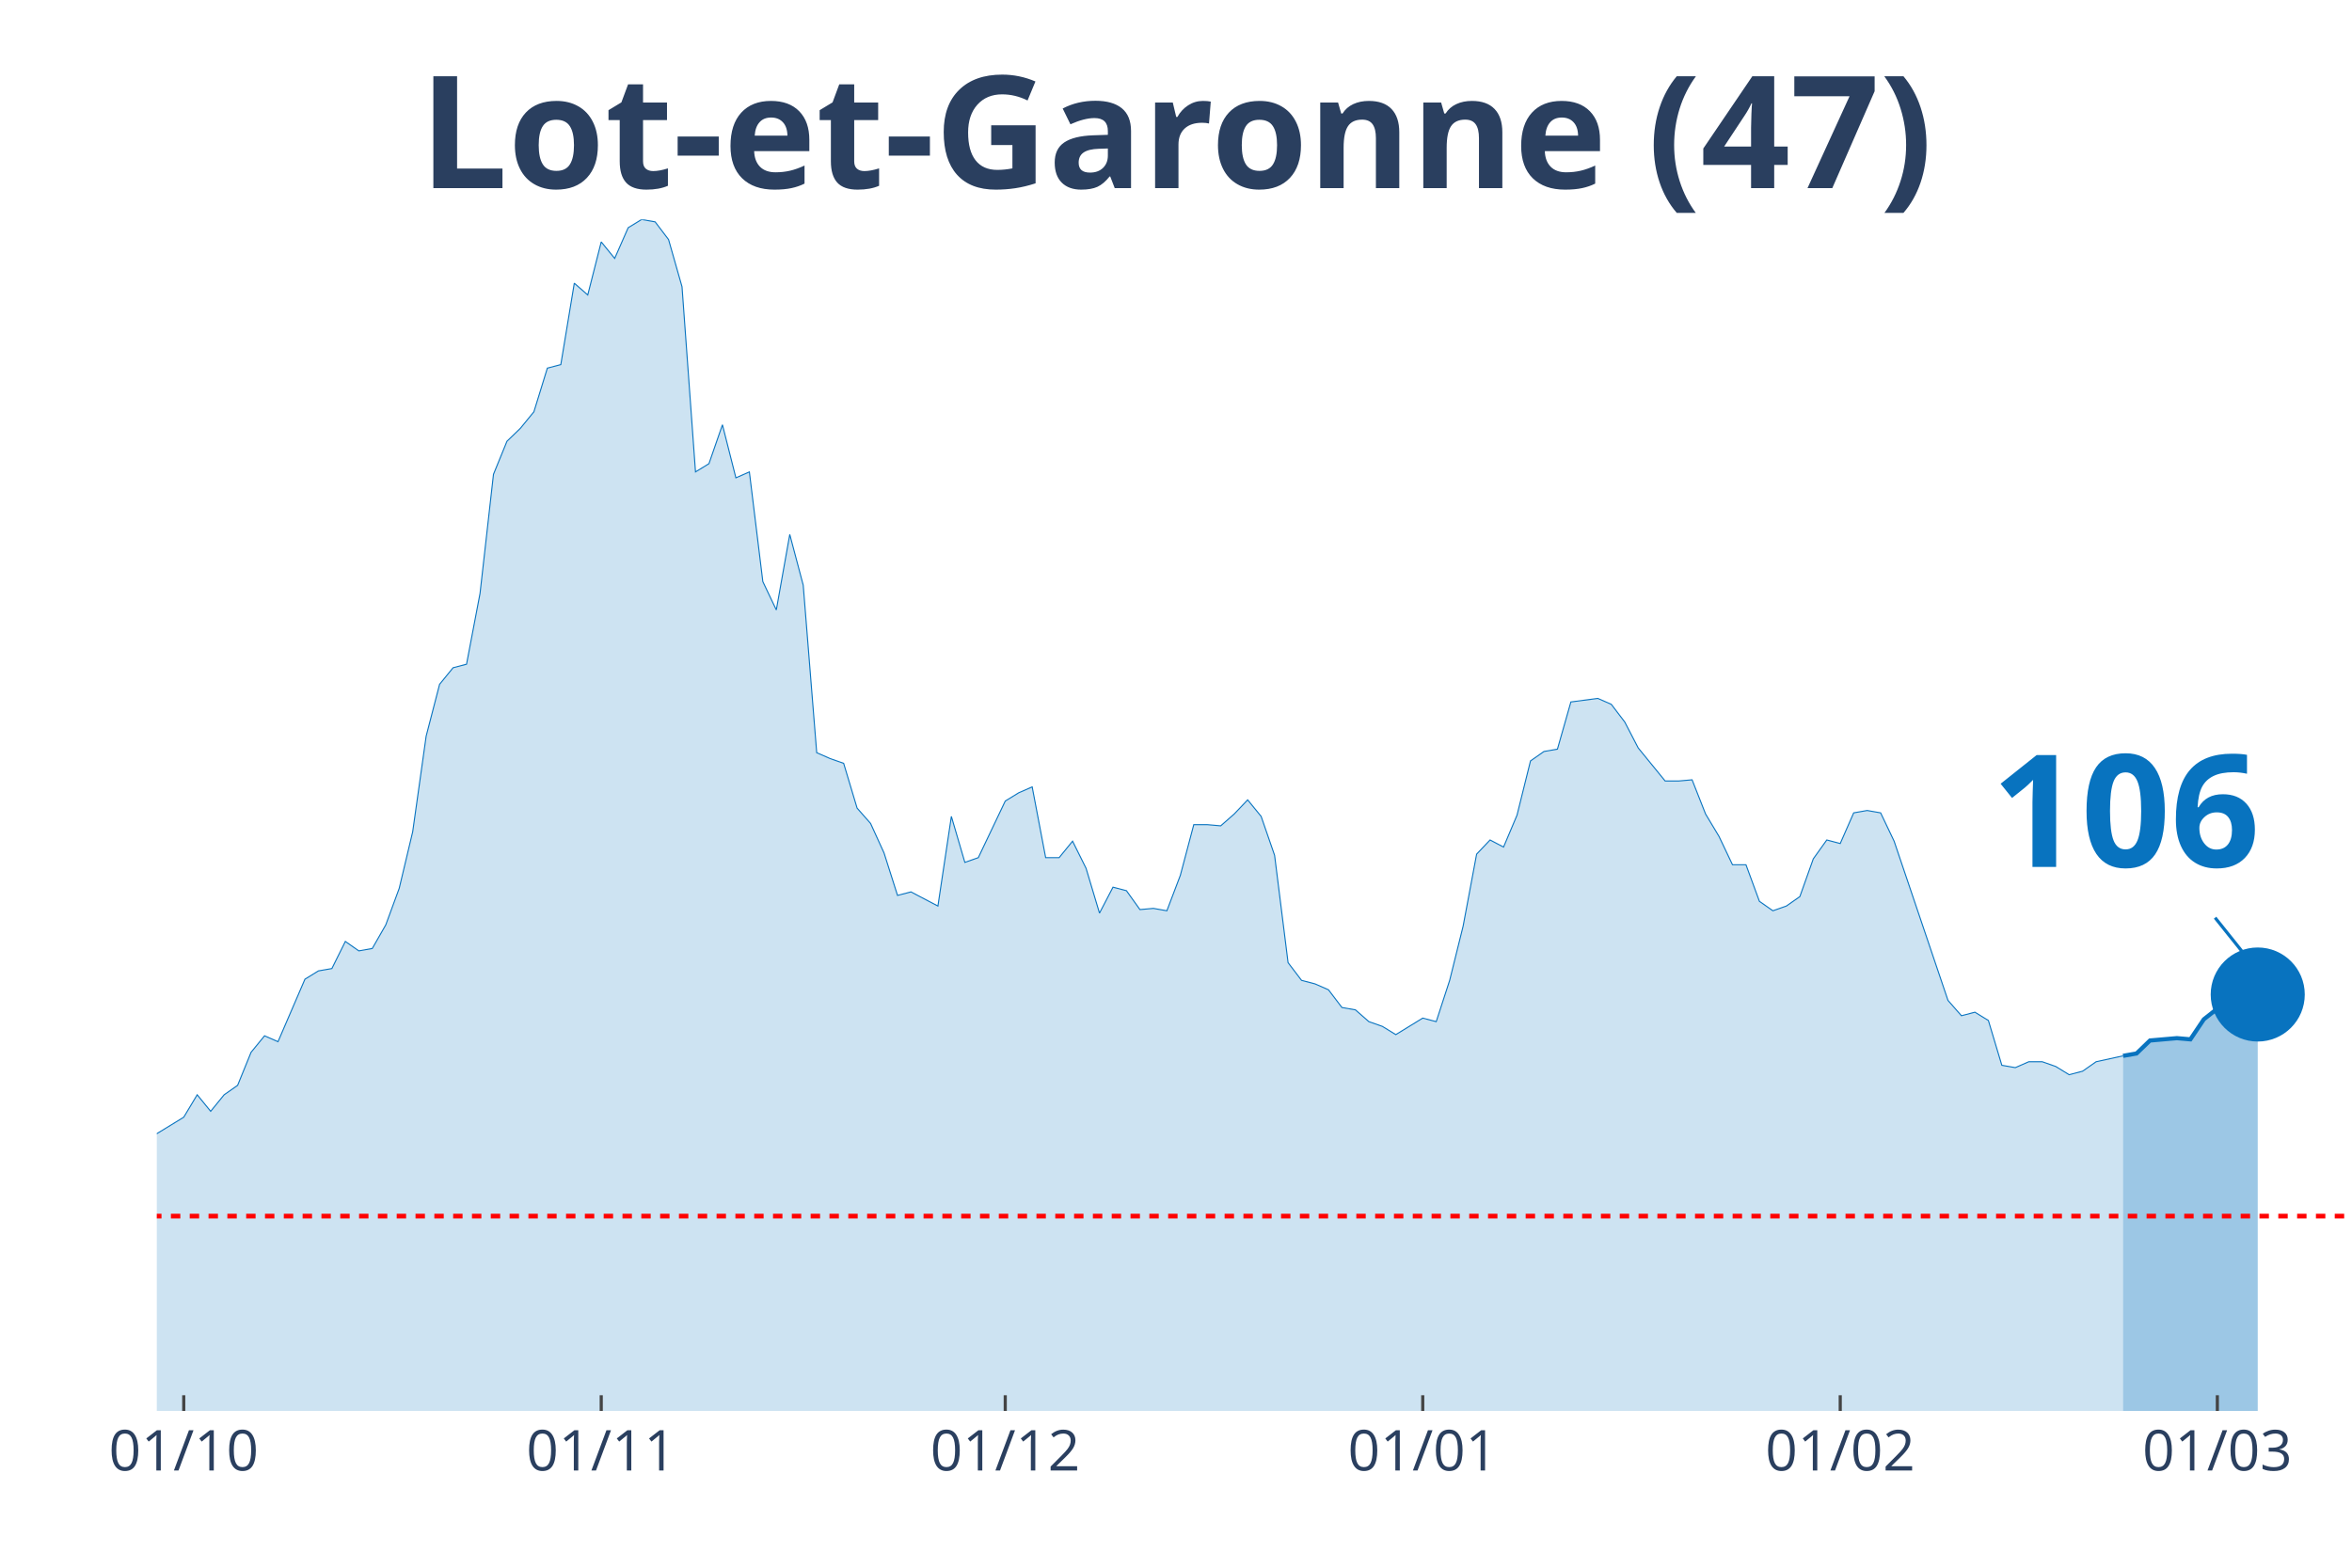
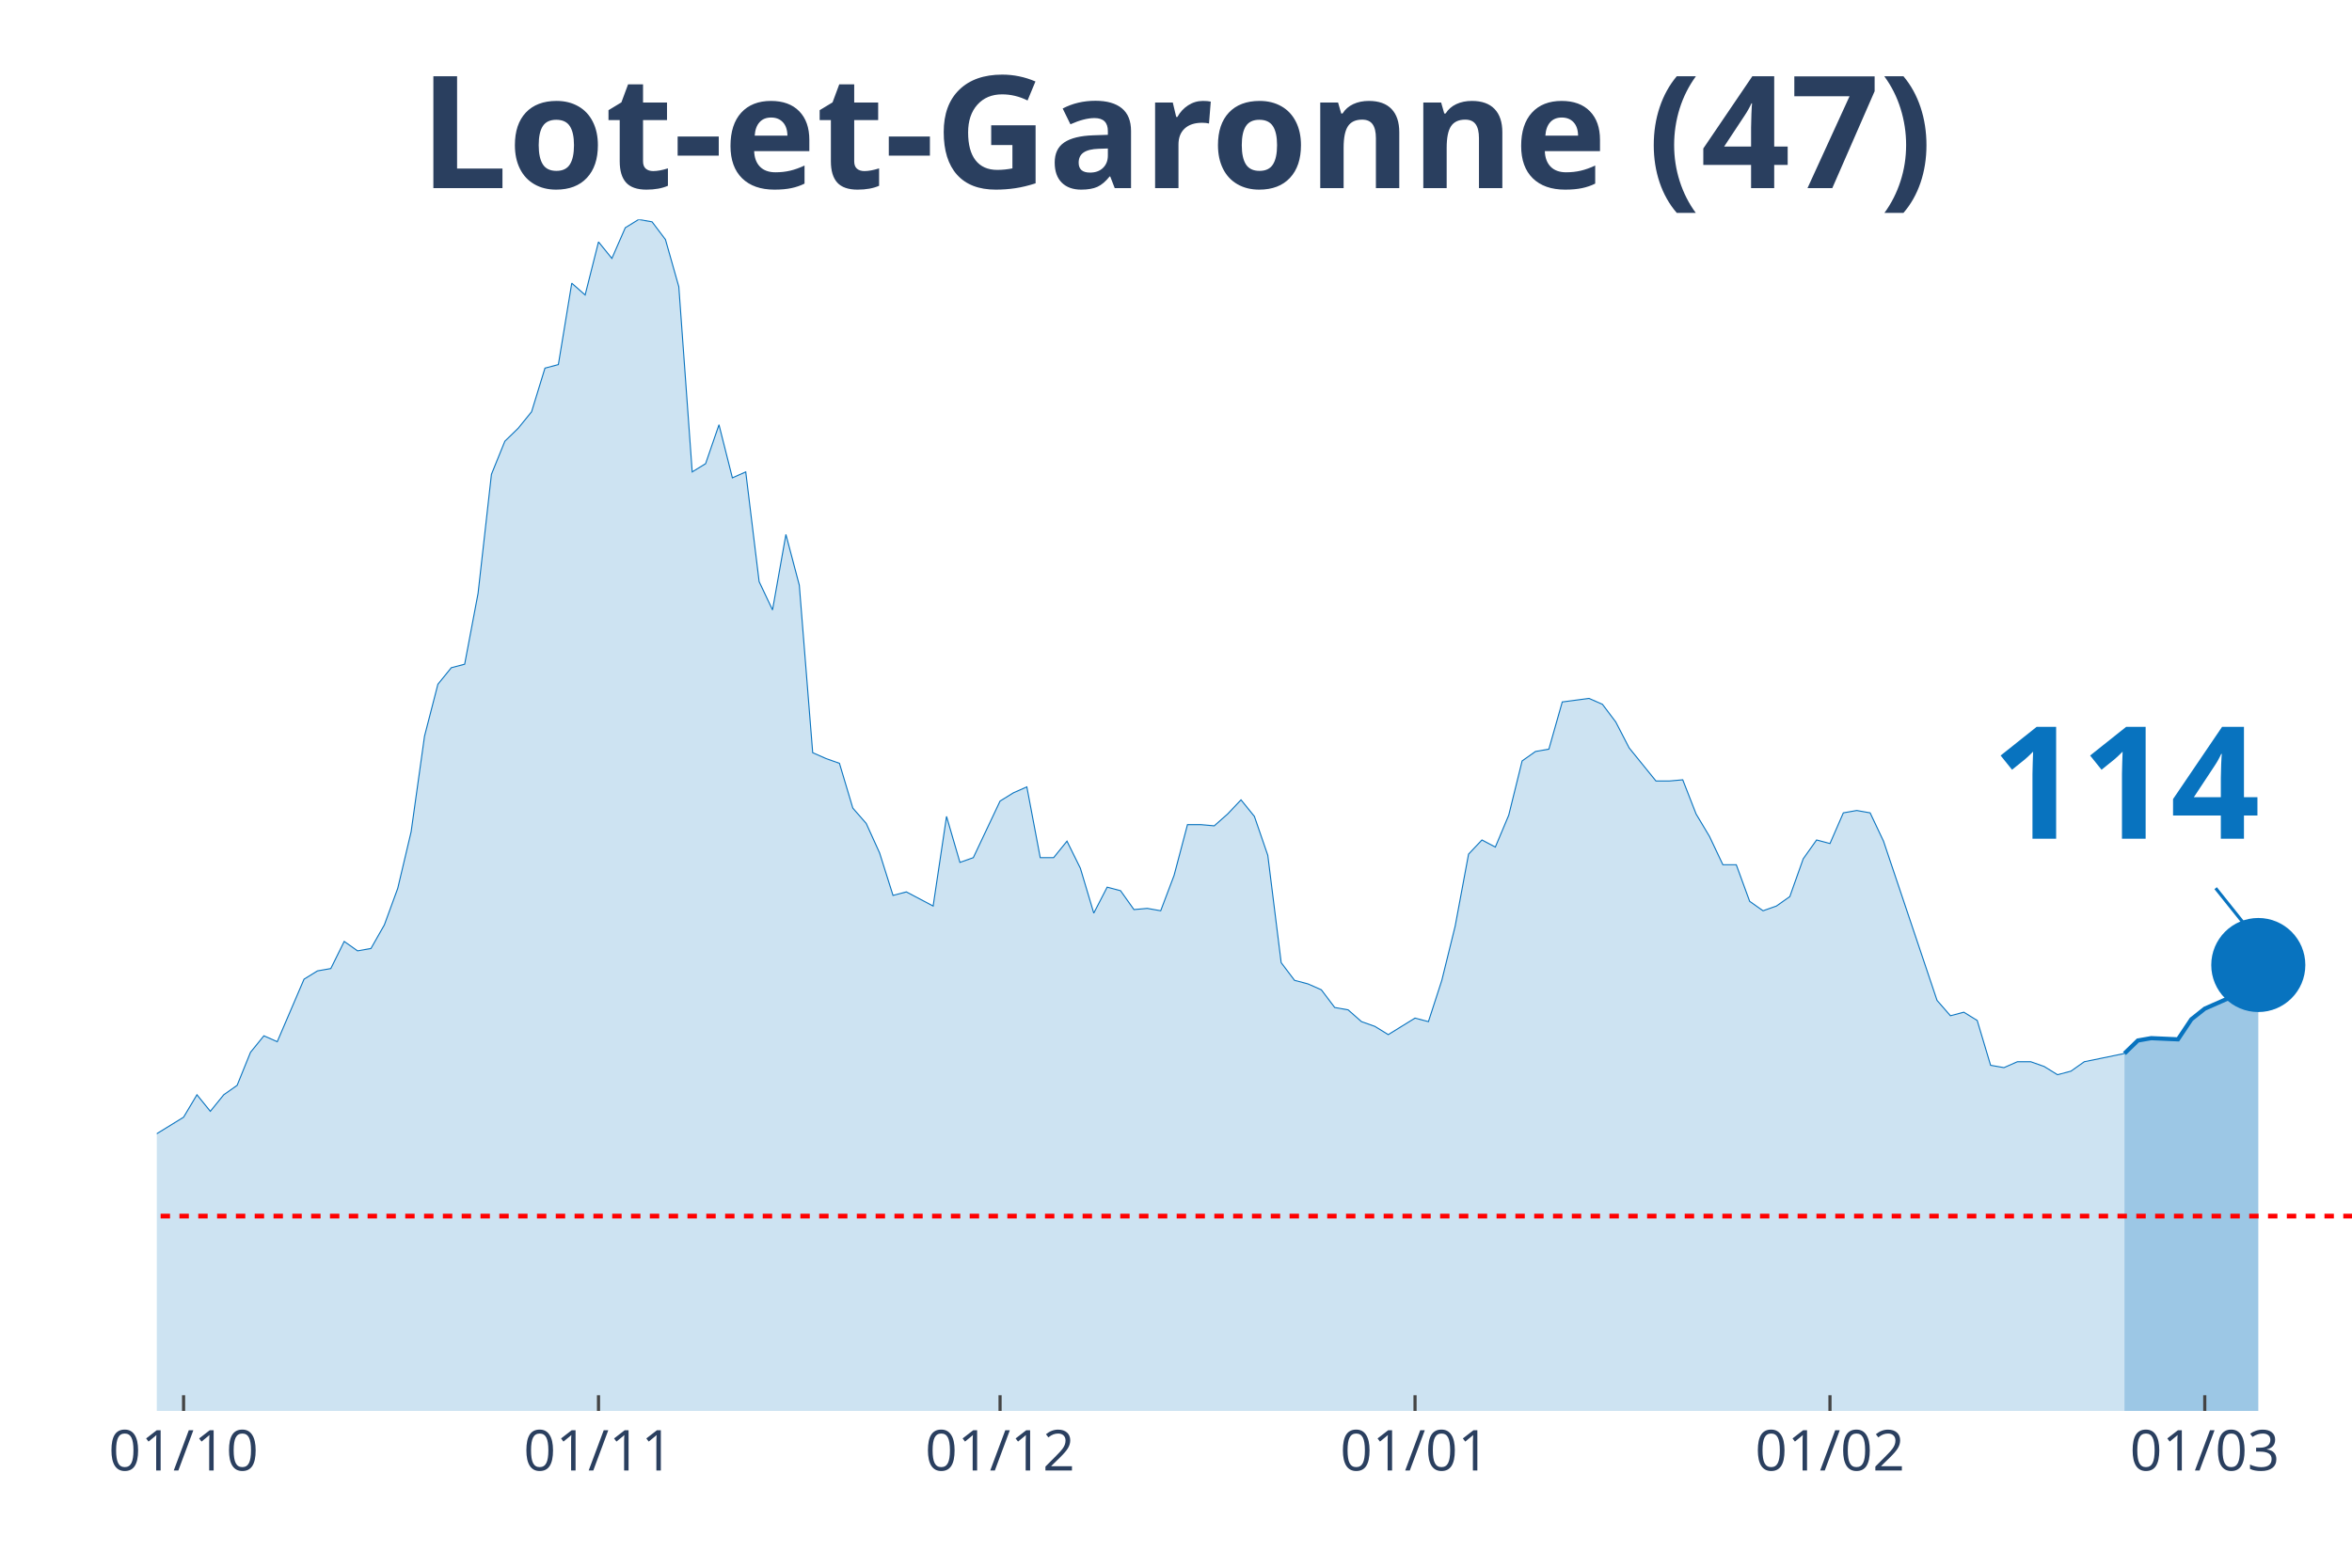
<svg xmlns="http://www.w3.org/2000/svg" class="main-svg" width="1125" height="750" style="" viewBox="0 0 750 500">
  <rect x="0" y="0" width="750" height="500" style="fill: rgb(0, 0, 0); fill-opacity: 0;" />
-   <defs id="defs-6195f2">
+   <defs id="defs-c023ca">
    <g class="clips">
-       <clipPath id="clip6195f2xyplot" class="plotclip">
+       <clipPath id="clipc023caxyplot" class="plotclip">
        <rect width="700" height="380" />
      </clipPath>
-       <clipPath class="axesclip" id="clip6195f2x">
+       <clipPath class="axesclip" id="clipc023cax">
        <rect x="50" y="0" width="700" height="500" />
      </clipPath>
-       <clipPath class="axesclip" id="clip6195f2y">
+       <clipPath class="axesclip" id="clipc023cay">
        <rect x="0" y="70" width="750" height="380" />
      </clipPath>
-       <clipPath class="axesclip" id="clip6195f2xy">
+       <clipPath class="axesclip" id="clipc023caxy">
        <rect x="50" y="70" width="700" height="380" />
      </clipPath>
    </g>
    <g class="gradients" />
  </defs>
  <g class="bglayer">
    <rect class="bg" x="50" y="70" width="700" height="380" style="fill: rgb(0, 0, 0); fill-opacity: 0; stroke-width: 0;" />
  </g>
  <g class="layer-below">
    <g class="imagelayer" />
    <g class="shapelayer" />
  </g>
  <g class="cartesianlayer">
    <g class="subplot xy">
      <g class="layer-subplot">
        <g class="shapelayer" />
        <g class="imagelayer" />
      </g>
      <g class="gridlayer">
        <g class="x">
-           <path class="xgrid crisp" transform="translate(58.59,0)" d="M0,70v380" style="stroke: rgb(255, 255, 255); stroke-opacity: 1; stroke-width: 1px;" />
-           <path class="xgrid crisp" transform="translate(191.72,0)" d="M0,70v380" style="stroke: rgb(255, 255, 255); stroke-opacity: 1; stroke-width: 1px;" />
-           <path class="xgrid crisp" transform="translate(320.55,0)" d="M0,70v380" style="stroke: rgb(255, 255, 255); stroke-opacity: 1; stroke-width: 1px;" />
-           <path class="xgrid crisp" transform="translate(453.68,0)" d="M0,70v380" style="stroke: rgb(255, 255, 255); stroke-opacity: 1; stroke-width: 1px;" />
-           <path class="xgrid crisp" transform="translate(586.81,0)" d="M0,70v380" style="stroke: rgb(255, 255, 255); stroke-opacity: 1; stroke-width: 1px;" />
-           <path class="xgrid crisp" transform="translate(707.06,0)" d="M0,70v380" style="stroke: rgb(255, 255, 255); stroke-opacity: 1; stroke-width: 1px;" />
+           <path class="xgrid crisp" transform="translate(58.54,0)" d="M0,70v380" style="stroke: rgb(255, 255, 255); stroke-opacity: 1; stroke-width: 1px;" />
+           <path class="xgrid crisp" transform="translate(190.85,0)" d="M0,70v380" style="stroke: rgb(255, 255, 255); stroke-opacity: 1; stroke-width: 1px;" />
+           <path class="xgrid crisp" transform="translate(318.9,0)" d="M0,70v380" style="stroke: rgb(255, 255, 255); stroke-opacity: 1; stroke-width: 1px;" />
+           <path class="xgrid crisp" transform="translate(451.22,0)" d="M0,70v380" style="stroke: rgb(255, 255, 255); stroke-opacity: 1; stroke-width: 1px;" />
+           <path class="xgrid crisp" transform="translate(583.54,0)" d="M0,70v380" style="stroke: rgb(255, 255, 255); stroke-opacity: 1; stroke-width: 1px;" />
+           <path class="xgrid crisp" transform="translate(703.05,0)" d="M0,70v380" style="stroke: rgb(255, 255, 255); stroke-opacity: 1; stroke-width: 1px;" />
        </g>
        <g class="y" />
      </g>
      <g class="zerolinelayer" />
      <path class="xlines-below" />
      <path class="ylines-below" />
      <g class="overlines-below" />
      <g class="xaxislayer-below" />
      <g class="yaxislayer-below" />
      <g class="overaxes-below" />
-       <g class="plot" transform="translate(50, 70)" clip-path="url('#clip6195f2xyplot')">
+       <g class="plot" transform="translate(50, 70)" clip-path="url('#clipc023caxyplot')">
        <g class="scatterlayer mlayer">
-           <g class="trace scatter trace31f5ce" style="stroke-miterlimit: 2;">
+           <g class="trace scatter tracec5565c" style="stroke-miterlimit: 2;">
            <g class="fills">
              <g>
-                 <path class="js-fill" d="M626.99,380L-584.05,380L-584.05,377.74L-261.96,377.37L-257.67,376.24L-231.9,369.84L-227.61,370.22L-214.72,368.34L-210.43,367.21L-201.84,369.09L-197.55,366.83L-176.07,338.99L-171.78,338.61L-167.48,328.46L-163.19,325.07L-154.6,317.17L-150.31,319.43L-146.01,322.44L-141.72,320.55L-137.42,322.44L-133.13,318.3L-124.54,309.64L-120.25,299.86L-115.95,297.98L-111.66,299.86L-103.07,294.97L-98.77,296.85L-85.89,299.86L-81.6,299.49L-77.3,302.12L-73.01,309.27L-68.71,309.64L-64.42,308.51L-60.12,312.28L-55.83,310.4L-51.53,311.52L-47.24,305.88L-42.94,296.1L-38.65,299.11L-30.06,297.6L-25.77,299.86L-21.47,299.49L-17.18,300.24L-12.88,298.73L-8.59,295.72L-4.29,292.71L0,291.58L8.59,286.32L12.88,279.17L17.18,284.44L21.47,279.17L25.77,276.16L30.06,265.62L34.36,260.36L38.65,262.24L47.24,242.3L51.53,239.66L55.83,238.91L60.12,230.26L64.42,233.27L68.71,232.51L73.01,224.99L77.3,213.33L81.6,195.27L85.89,164.79L90.18,148.24L94.48,142.97L98.77,141.84L103.07,119.27L107.36,81.27L111.66,70.73L115.95,66.59L120.25,61.33L124.54,47.41L128.83,46.28L133.13,20.32L137.42,24.08L141.72,7.15L146.01,12.42L150.31,2.63L154.6,0L158.9,0.75L163.19,6.4L167.48,21.45L171.78,80.51L176.07,77.88L180.37,65.47L184.66,82.4L188.96,80.51L193.25,115.5L197.55,124.53L201.84,100.46L206.13,116.63L210.43,170.06L214.72,171.94L219.02,173.45L223.31,187.74L227.61,192.63L231.9,202.04L236.2,215.58L240.49,214.46L249.08,218.97L253.37,190.38L257.67,205.05L261.96,203.54L270.55,185.49L274.85,182.85L279.14,180.97L283.44,203.54L287.73,203.54L292.02,198.28L296.32,206.93L300.61,221.23L304.91,212.95L309.2,214.08L313.5,220.1L317.79,219.72L322.09,220.48L326.38,209.19L330.67,193.01L334.97,193.01L339.26,193.39L343.56,189.62L347.85,185.11L352.15,190.38L356.44,202.79L360.74,237.03L365.03,242.67L369.33,243.8L373.62,245.68L377.91,251.33L382.21,252.08L386.5,255.84L390.8,257.35L395.09,259.98L403.68,254.71L407.98,255.84L412.27,242.67L416.56,225.37L420.86,202.42L425.15,197.9L429.45,200.16L433.74,190L438.04,172.69L442.33,169.68L446.63,168.93L450.92,153.88L459.51,152.75L463.8,154.63L468.1,160.28L472.39,168.55L480.98,179.09L485.28,179.09L489.57,178.71L493.87,189.62L498.16,196.77L502.45,205.8L506.75,205.8L511.04,217.47L515.34,220.48L519.63,218.97L523.93,215.96L528.22,203.92L532.52,197.9L536.81,199.03L541.1,189.25L545.4,188.5L549.69,189.25L553.99,198.28L571.17,249.07L575.46,253.96L579.75,252.83L584.05,255.47L588.34,269.76L592.64,270.51L596.93,268.63L601.23,268.63L605.52,270.14L609.82,272.77L614.11,271.64L618.4,268.63L626.99,266.75" style="fill: rgb(8, 115, 191); fill-opacity: 0.2; stroke-width: 0;" />
+                 <path class="js-fill" d="M627.44,380L-580.49,380L-580.49,377.74L-260.37,377.37L-256.1,376.24L-230.49,369.84L-226.22,370.22L-213.41,368.34L-209.15,367.21L-200.61,369.09L-196.34,366.83L-175,338.99L-170.73,338.61L-166.46,328.46L-162.2,325.07L-153.66,317.17L-149.39,319.43L-145.12,322.44L-140.85,320.55L-136.59,322.44L-132.32,318.3L-123.78,309.64L-119.51,299.86L-115.24,297.98L-110.98,299.86L-102.44,294.97L-98.17,296.85L-85.37,299.86L-81.1,299.49L-76.83,302.12L-72.56,309.27L-68.29,309.64L-64.02,308.51L-59.76,312.28L-55.49,310.4L-51.22,311.52L-46.95,305.88L-42.68,296.1L-38.41,299.11L-29.88,297.6L-25.61,299.86L-21.34,299.49L-17.07,300.24L-12.8,298.73L-8.54,295.72L-4.27,292.71L0,291.58L8.54,286.32L12.8,279.17L17.07,284.44L21.34,279.17L25.61,276.16L29.88,265.62L34.15,260.36L38.41,262.24L46.95,242.3L51.22,239.66L55.49,238.91L59.76,230.26L64.02,233.27L68.29,232.51L72.56,224.99L76.83,213.33L81.1,195.27L85.37,164.79L89.63,148.24L93.9,142.97L98.17,141.84L102.44,119.27L106.71,81.27L110.98,70.73L115.24,66.59L119.51,61.33L123.78,47.41L128.05,46.28L132.32,20.32L136.59,24.08L140.85,7.15L145.12,12.42L149.39,2.63L153.66,0L157.93,0.75L162.2,6.4L166.46,21.45L170.73,80.51L175,77.88L179.27,65.47L183.54,82.4L187.8,80.51L192.07,115.5L196.34,124.53L200.61,100.46L204.88,116.63L209.15,170.06L213.41,171.94L217.68,173.45L221.95,187.74L226.22,192.63L230.49,202.04L234.76,215.58L239.02,214.46L247.56,218.97L251.83,190.38L256.1,205.05L260.37,203.54L268.9,185.49L273.17,182.85L277.44,180.97L281.71,203.54L285.98,203.54L290.24,198.28L294.51,206.93L298.78,221.23L303.05,212.95L307.32,214.08L311.59,220.1L315.85,219.72L320.12,220.48L324.39,209.19L328.66,193.01L332.93,193.01L337.2,193.39L341.46,189.62L345.73,185.11L350,190.38L354.27,202.79L358.54,237.03L362.8,242.67L367.07,243.8L371.34,245.68L375.61,251.33L379.88,252.08L384.15,255.84L388.41,257.35L392.68,259.98L401.22,254.71L405.49,255.84L409.76,242.67L414.02,225.37L418.29,202.42L422.56,197.9L426.83,200.16L431.1,190L435.37,172.69L439.63,169.68L443.9,168.93L448.17,153.88L456.71,152.75L460.98,154.63L465.24,160.28L469.51,168.55L478.05,179.09L482.32,179.09L486.59,178.71L490.85,189.62L495.12,196.77L499.39,205.8L503.66,205.8L507.93,217.47L512.2,220.48L516.46,218.97L520.73,215.96L525,203.92L529.27,197.9L533.54,199.03L537.8,189.25L542.07,188.5L546.34,189.25L550.61,198.28L567.68,249.07L571.95,253.96L576.22,252.83L580.49,255.47L584.76,269.76L589.02,270.51L593.29,268.63L597.56,268.63L601.83,270.14L606.1,272.77L610.37,271.64L614.63,268.63L627.44,266" style="fill: rgb(8, 115, 191); fill-opacity: 0.2; stroke-width: 0;" />
              </g>
            </g>
            <g class="errorbars" />
            <g class="lines">
-               <path class="js-line" d="M-584.05,377.74L-261.96,377.37L-257.67,376.24L-231.9,369.84L-227.61,370.22L-214.72,368.34L-210.43,367.21L-201.84,369.09L-197.55,366.83L-176.07,338.99L-171.78,338.61L-167.48,328.46L-163.19,325.07L-154.6,317.17L-150.31,319.43L-146.01,322.44L-141.72,320.55L-137.42,322.44L-133.13,318.3L-124.54,309.64L-120.25,299.86L-115.95,297.98L-111.66,299.86L-103.07,294.97L-98.77,296.85L-85.89,299.86L-81.6,299.49L-77.3,302.12L-73.01,309.27L-68.71,309.64L-64.42,308.51L-60.12,312.28L-55.83,310.4L-51.53,311.52L-47.24,305.88L-42.94,296.1L-38.65,299.11L-30.06,297.6L-25.77,299.86L-21.47,299.49L-17.18,300.24L-12.88,298.73L-8.59,295.72L-4.29,292.71L0,291.58L8.59,286.32L12.88,279.17L17.18,284.44L21.47,279.17L25.77,276.16L30.06,265.62L34.36,260.36L38.65,262.24L47.24,242.3L51.53,239.66L55.83,238.91L60.12,230.26L64.42,233.27L68.71,232.51L73.01,224.99L77.3,213.33L81.6,195.27L85.89,164.79L90.18,148.24L94.48,142.97L98.77,141.84L103.07,119.27L107.36,81.27L111.66,70.73L115.95,66.59L120.25,61.33L124.54,47.41L128.83,46.28L133.13,20.32L137.42,24.08L141.72,7.15L146.01,12.42L150.31,2.63L154.6,0L158.9,0.75L163.19,6.4L167.48,21.45L171.78,80.51L176.07,77.88L180.37,65.47L184.66,82.4L188.96,80.51L193.25,115.5L197.55,124.53L201.84,100.46L206.13,116.63L210.43,170.06L214.72,171.94L219.02,173.45L223.31,187.74L227.61,192.63L231.9,202.04L236.2,215.58L240.49,214.46L249.08,218.97L253.37,190.38L257.67,205.05L261.96,203.54L270.55,185.49L274.85,182.85L279.14,180.97L283.44,203.54L287.73,203.54L292.02,198.28L296.32,206.93L300.61,221.23L304.91,212.95L309.2,214.08L313.5,220.1L317.79,219.72L322.09,220.48L326.38,209.19L330.67,193.01L334.97,193.01L339.26,193.39L343.56,189.62L347.85,185.11L352.15,190.38L356.44,202.79L360.74,237.03L365.03,242.67L369.33,243.8L373.62,245.68L377.91,251.33L382.21,252.08L386.5,255.84L390.8,257.35L395.09,259.98L403.68,254.71L407.98,255.84L412.27,242.67L416.56,225.37L420.86,202.42L425.15,197.9L429.45,200.16L433.74,190L438.04,172.69L442.33,169.68L446.63,168.93L450.92,153.88L459.51,152.75L463.8,154.63L468.1,160.28L472.39,168.55L480.98,179.09L485.28,179.09L489.57,178.71L493.87,189.62L498.16,196.77L502.45,205.8L506.75,205.8L511.04,217.47L515.34,220.48L519.63,218.97L523.93,215.96L528.22,203.92L532.52,197.9L536.81,199.03L541.1,189.25L545.4,188.5L549.69,189.25L553.99,198.28L571.17,249.07L575.46,253.96L579.75,252.83L584.05,255.47L588.34,269.76L592.64,270.51L596.93,268.63L601.23,268.63L605.52,270.14L609.82,272.77L614.11,271.64L618.4,268.63L626.99,266.75" style="vector-effect: non-scaling-stroke; fill: none; stroke: rgb(8, 115, 191); stroke-opacity: 1; stroke-width: 0.5px; opacity: 1;" />
+               <path class="js-line" d="M-580.49,377.74L-260.37,377.37L-256.1,376.24L-230.49,369.84L-226.22,370.22L-213.41,368.34L-209.15,367.21L-200.61,369.09L-196.34,366.83L-175,338.99L-170.73,338.61L-166.46,328.46L-162.2,325.07L-153.66,317.17L-149.39,319.43L-145.12,322.44L-140.85,320.55L-136.59,322.44L-132.32,318.3L-123.78,309.64L-119.51,299.86L-115.24,297.98L-110.98,299.86L-102.44,294.97L-98.17,296.85L-85.37,299.86L-81.1,299.49L-76.83,302.12L-72.56,309.27L-68.29,309.64L-64.02,308.51L-59.76,312.28L-55.49,310.4L-51.22,311.52L-46.95,305.88L-42.68,296.1L-38.41,299.11L-29.88,297.6L-25.61,299.86L-21.34,299.49L-17.07,300.24L-12.8,298.73L-8.54,295.72L-4.27,292.71L0,291.58L8.54,286.32L12.8,279.17L17.07,284.44L21.34,279.17L25.61,276.16L29.88,265.62L34.15,260.36L38.41,262.24L46.95,242.3L51.22,239.66L55.49,238.91L59.76,230.26L64.02,233.27L68.29,232.51L72.56,224.99L76.83,213.33L81.1,195.27L85.37,164.79L89.63,148.24L93.9,142.97L98.17,141.84L102.44,119.27L106.71,81.27L110.98,70.73L115.24,66.59L119.51,61.33L123.78,47.41L128.05,46.28L132.32,20.32L136.59,24.08L140.85,7.15L145.12,12.42L149.39,2.63L153.66,0L157.93,0.75L162.2,6.4L166.46,21.45L170.73,80.51L175,77.88L179.27,65.47L183.54,82.4L187.8,80.51L192.07,115.5L196.34,124.53L200.61,100.46L204.88,116.63L209.15,170.06L213.41,171.94L217.68,173.45L221.95,187.74L226.22,192.63L230.49,202.04L234.76,215.58L239.02,214.46L247.56,218.97L251.83,190.38L256.1,205.05L260.37,203.54L268.9,185.49L273.17,182.85L277.44,180.97L281.71,203.54L285.98,203.54L290.24,198.28L294.51,206.93L298.78,221.23L303.05,212.95L307.32,214.08L311.59,220.1L315.85,219.72L320.12,220.48L324.39,209.19L328.66,193.01L332.93,193.01L337.2,193.39L341.46,189.62L345.73,185.11L350,190.38L354.27,202.79L358.54,237.03L362.8,242.67L367.07,243.8L371.34,245.68L375.61,251.33L379.88,252.08L384.15,255.84L388.41,257.35L392.68,259.98L401.22,254.71L405.49,255.84L409.76,242.67L414.02,225.37L418.29,202.42L422.56,197.9L426.83,200.16L431.1,190L435.37,172.69L439.63,169.68L443.9,168.93L448.17,153.88L456.71,152.75L460.98,154.63L465.24,160.28L469.51,168.55L478.05,179.09L482.32,179.09L486.59,178.71L490.85,189.62L495.12,196.77L499.39,205.8L503.66,205.8L507.93,217.47L512.2,220.48L516.46,218.97L520.73,215.96L525,203.92L529.27,197.9L533.54,199.03L537.8,189.25L542.07,188.5L546.34,189.25L550.61,198.28L567.68,249.07L571.95,253.96L576.22,252.83L580.49,255.47L584.76,269.76L589.02,270.51L593.29,268.63L597.56,268.63L601.83,270.14L606.1,272.77L610.37,271.64L614.63,268.63L627.44,266" style="vector-effect: non-scaling-stroke; fill: none; stroke: rgb(8, 115, 191); stroke-opacity: 1; stroke-width: 0.5px; opacity: 1;" />
            </g>
            <g class="points" />
            <g class="text" />
          </g>
-           <g class="trace scatter trace84c783" style="stroke-miterlimit: 2;">
+           <g class="trace scatter trace1499d8" style="stroke-miterlimit: 2;">
            <g class="fills">
              <g>
-                 <path class="js-fill" d="M669.94,380L626.99,380L626.99,266.75L631.29,266L635.58,261.86L644.17,261.11L648.47,261.49L652.76,255.09L657.06,251.7L665.64,247.94L669.94,247.19" style="fill: rgb(8, 115, 191); fill-opacity: 0.4; stroke-width: 0;" />
+                 <path class="js-fill" d="M670.12,380L627.44,380L627.44,266L631.71,261.86L635.98,261.11L644.51,261.49L648.78,255.09L653.05,251.7L657.32,249.82L661.59,247.94L665.85,247.19L670.12,237.78" style="fill: rgb(8, 115, 191); fill-opacity: 0.4; stroke-width: 0;" />
              </g>
            </g>
            <g class="errorbars" />
            <g class="lines">
-               <path class="js-line" d="M626.99,266.75L631.29,266L635.58,261.86L644.17,261.11L648.47,261.49L652.76,255.09L657.06,251.7L665.64,247.94L669.94,247.19" style="vector-effect: non-scaling-stroke; fill: none; stroke: rgb(8, 115, 191); stroke-opacity: 1; stroke-width: 2px; opacity: 1;" />
+               <path class="js-line" d="M627.44,266L631.71,261.86L635.98,261.11L644.51,261.49L648.78,255.09L653.05,251.7L657.32,249.82L661.59,247.94L665.85,247.19L670.12,237.78" style="vector-effect: non-scaling-stroke; fill: none; stroke: rgb(8, 115, 191); stroke-opacity: 1; stroke-width: 2px; opacity: 1;" />
            </g>
            <g class="points" />
            <g class="text" />
          </g>
-           <g class="trace scatter tracea6d373" style="stroke-miterlimit: 2; opacity: 1;">
+           <g class="trace scatter trace57dc63" style="stroke-miterlimit: 2; opacity: 1;">
            <g class="fills" />
            <g class="errorbars" />
            <g class="lines" />
            <g class="points">
-               <path class="point" transform="translate(669.94,247.19)" d="M15,0A15,15 0 1,1 0,-15A15,15 0 0,1 15,0Z" style="opacity: 1; stroke-width: 0px; fill: rgb(8, 115, 191); fill-opacity: 1;" />
+               <path class="point" transform="translate(670.12,237.78)" d="M15,0A15,15 0 1,1 0,-15A15,15 0 0,1 15,0Z" style="opacity: 1; stroke-width: 0px; fill: rgb(8, 115, 191); fill-opacity: 1;" />
            </g>
            <g class="text" />
          </g>
        </g>
      </g>
      <g class="overplot" />
      <path class="xlines-above crisp" style="fill: none; stroke-width: 1px; stroke: rgb(0, 0, 0); stroke-opacity: 0;" d="" />
      <path class="ylines-above crisp" style="fill: none;" d="M0,0" />
      <g class="overlines-above" />
      <g class="xaxislayer-above">
-         <path class="xtick ticks crisp" d="M0,450v-5" transform="translate(58.59,0)" style="stroke: rgb(68, 68, 68); stroke-opacity: 1; stroke-width: 1px;" />
-         <path class="xtick ticks crisp" d="M0,450v-5" transform="translate(191.72,0)" style="stroke: rgb(68, 68, 68); stroke-opacity: 1; stroke-width: 1px;" />
-         <path class="xtick ticks crisp" d="M0,450v-5" transform="translate(320.55,0)" style="stroke: rgb(68, 68, 68); stroke-opacity: 1; stroke-width: 1px;" />
-         <path class="xtick ticks crisp" d="M0,450v-5" transform="translate(453.68,0)" style="stroke: rgb(68, 68, 68); stroke-opacity: 1; stroke-width: 1px;" />
-         <path class="xtick ticks crisp" d="M0,450v-5" transform="translate(586.81,0)" style="stroke: rgb(68, 68, 68); stroke-opacity: 1; stroke-width: 1px;" />
-         <path class="xtick ticks crisp" d="M0,450v-5" transform="translate(707.06,0)" style="stroke: rgb(68, 68, 68); stroke-opacity: 1; stroke-width: 1px;" />
+         <path class="xtick ticks crisp" d="M0,450v-5" transform="translate(58.54,0)" style="stroke: rgb(68, 68, 68); stroke-opacity: 1; stroke-width: 1px;" />
+         <path class="xtick ticks crisp" d="M0,450v-5" transform="translate(190.85,0)" style="stroke: rgb(68, 68, 68); stroke-opacity: 1; stroke-width: 1px;" />
+         <path class="xtick ticks crisp" d="M0,450v-5" transform="translate(318.9,0)" style="stroke: rgb(68, 68, 68); stroke-opacity: 1; stroke-width: 1px;" />
+         <path class="xtick ticks crisp" d="M0,450v-5" transform="translate(451.22,0)" style="stroke: rgb(68, 68, 68); stroke-opacity: 1; stroke-width: 1px;" />
+         <path class="xtick ticks crisp" d="M0,450v-5" transform="translate(583.54,0)" style="stroke: rgb(68, 68, 68); stroke-opacity: 1; stroke-width: 1px;" />
+         <path class="xtick ticks crisp" d="M0,450v-5" transform="translate(703.05,0)" style="stroke: rgb(68, 68, 68); stroke-opacity: 1; stroke-width: 1px;" />
        <g class="xtick">
-           <text text-anchor="middle" x="0" y="469" transform="translate(58.59,0)" style="font-family: 'Open Sans', verdana, arial, sans-serif; font-size: 18px; fill: rgb(42, 63, 95); fill-opacity: 1; white-space: pre;">01/10</text>
+           <text text-anchor="middle" x="0" y="469" transform="translate(58.54,0)" style="font-family: 'Open Sans', verdana, arial, sans-serif; font-size: 18px; fill: rgb(42, 63, 95); fill-opacity: 1; white-space: pre;">01/10</text>
        </g>
        <g class="xtick">
-           <text text-anchor="middle" x="0" y="469" transform="translate(191.72,0)" style="font-family: 'Open Sans', verdana, arial, sans-serif; font-size: 18px; fill: rgb(42, 63, 95); fill-opacity: 1; white-space: pre;">01/11</text>
+           <text text-anchor="middle" x="0" y="469" transform="translate(190.85,0)" style="font-family: 'Open Sans', verdana, arial, sans-serif; font-size: 18px; fill: rgb(42, 63, 95); fill-opacity: 1; white-space: pre;">01/11</text>
        </g>
        <g class="xtick">
-           <text text-anchor="middle" x="0" y="469" transform="translate(320.55,0)" style="font-family: 'Open Sans', verdana, arial, sans-serif; font-size: 18px; fill: rgb(42, 63, 95); fill-opacity: 1; white-space: pre;">01/12</text>
+           <text text-anchor="middle" x="0" y="469" transform="translate(318.9,0)" style="font-family: 'Open Sans', verdana, arial, sans-serif; font-size: 18px; fill: rgb(42, 63, 95); fill-opacity: 1; white-space: pre;">01/12</text>
        </g>
        <g class="xtick">
-           <text text-anchor="middle" x="0" y="469" transform="translate(453.68,0)" style="font-family: 'Open Sans', verdana, arial, sans-serif; font-size: 18px; fill: rgb(42, 63, 95); fill-opacity: 1; white-space: pre;">01/01</text>
+           <text text-anchor="middle" x="0" y="469" transform="translate(451.22,0)" style="font-family: 'Open Sans', verdana, arial, sans-serif; font-size: 18px; fill: rgb(42, 63, 95); fill-opacity: 1; white-space: pre;">01/01</text>
        </g>
        <g class="xtick">
-           <text text-anchor="middle" x="0" y="469" transform="translate(586.81,0)" style="font-family: 'Open Sans', verdana, arial, sans-serif; font-size: 18px; fill: rgb(42, 63, 95); fill-opacity: 1; white-space: pre;">01/02</text>
+           <text text-anchor="middle" x="0" y="469" transform="translate(583.54,0)" style="font-family: 'Open Sans', verdana, arial, sans-serif; font-size: 18px; fill: rgb(42, 63, 95); fill-opacity: 1; white-space: pre;">01/02</text>
        </g>
        <g class="xtick">
-           <text text-anchor="middle" x="0" y="469" transform="translate(707.06,0)" style="font-family: 'Open Sans', verdana, arial, sans-serif; font-size: 18px; fill: rgb(42, 63, 95); fill-opacity: 1; white-space: pre;">01/03</text>
+           <text text-anchor="middle" x="0" y="469" transform="translate(703.05,0)" style="font-family: 'Open Sans', verdana, arial, sans-serif; font-size: 18px; fill: rgb(42, 63, 95); fill-opacity: 1; white-space: pre;">01/03</text>
        </g>
      </g>
      <g class="yaxislayer-above" />
      <g class="overaxes-above" />
    </g>
  </g>
  <g class="polarlayer" />
  <g class="ternarylayer" />
  <g class="geolayer" />
  <g class="funnelarealayer" />
  <g class="pielayer" />
  <g class="treemaplayer" />
  <g class="sunburstlayer" />
  <g class="glimages" />
-   <defs id="topdefs-6195f2">
+   <defs id="topdefs-c023ca">
    <g class="clips" />
  </defs>
  <g class="layer-above">
    <g class="imagelayer" />
    <g class="shapelayer">
-       <path data-index="0" fill-rule="evenodd" d="M-2363.5,387.86L775.77,387.86" clip-path="url('#clip6195f2xy')" style="opacity: 1; stroke: rgb(255, 0, 0); stroke-opacity: 1; fill: rgb(0, 0, 0); fill-opacity: 0; stroke-dasharray: 3px, 3px; stroke-width: 1.5px;" />
+       <path data-index="0" fill-rule="evenodd" d="M-2348.78,387.86L771.34,387.86" clip-path="url('#clipc023caxy')" style="opacity: 1; stroke: rgb(255, 0, 0); stroke-opacity: 1; fill: rgb(0, 0, 0); fill-opacity: 0; stroke-dasharray: 3px, 3px; stroke-width: 1.5px;" />
    </g>
  </g>
  <g class="infolayer">
    <g class="g-gtitle">
      <text class="gtitle" x="375" y="25" text-anchor="middle" dy="0.7em" style="font-family: 'Open Sans', verdana, arial, sans-serif; font-size: 50px; fill: rgb(42, 63, 95); opacity: 1; font-weight: normal; white-space: pre;">
        <tspan style="font-weight:bold">Lot-et-Garonne (47)</tspan>
      </text>
    </g>
    <g class="g-xtitle" />
    <g class="annotation" data-index="0" style="opacity: 1;">
-       <g class="annotation-text-g" transform="rotate(0,677.94,257.19)">
-         <g class="cursor-pointer" transform="translate(620, 221)">
+       <g class="annotation-text-g" transform="rotate(0,678.12,247.78)">
+         <g class="cursor-pointer" transform="translate(620, 212)">
          <rect class="bg" x="0.5" y="0.5" width="115" height="71" style="stroke-width: 1px; stroke: rgb(0, 0, 0); stroke-opacity: 0; fill: rgb(255, 255, 255); fill-opacity: 0.6;" />
          <text class="annotation-text" text-anchor="middle" x="57.812" y="55.5" style="font-family: 'Open Sans', verdana, arial, sans-serif; font-size: 50px; fill: rgb(8, 115, 191); fill-opacity: 1; white-space: pre;">
-             <tspan style="font-weight:bold">106 </tspan>
+             <tspan style="font-weight:bold">114 </tspan>
          </text>
        </g>
      </g>
      <g class="annotation-arrow-g" style="opacity: 1;">
-         <path d="M706.34,292.69L717.94,307.19" style="stroke-width: 1px; stroke: rgb(8, 115, 191); stroke-opacity: 1; stroke-dasharray: 0px, 0px, 18.569px, 18.569px;" />
+         <path d="M706.52,283.28L718.12,297.78" style="stroke-width: 1px; stroke: rgb(8, 115, 191); stroke-opacity: 1; stroke-dasharray: 0px, 0px, 18.569px, 18.569px;" />
      </g>
    </g>
  </g>
</svg>
